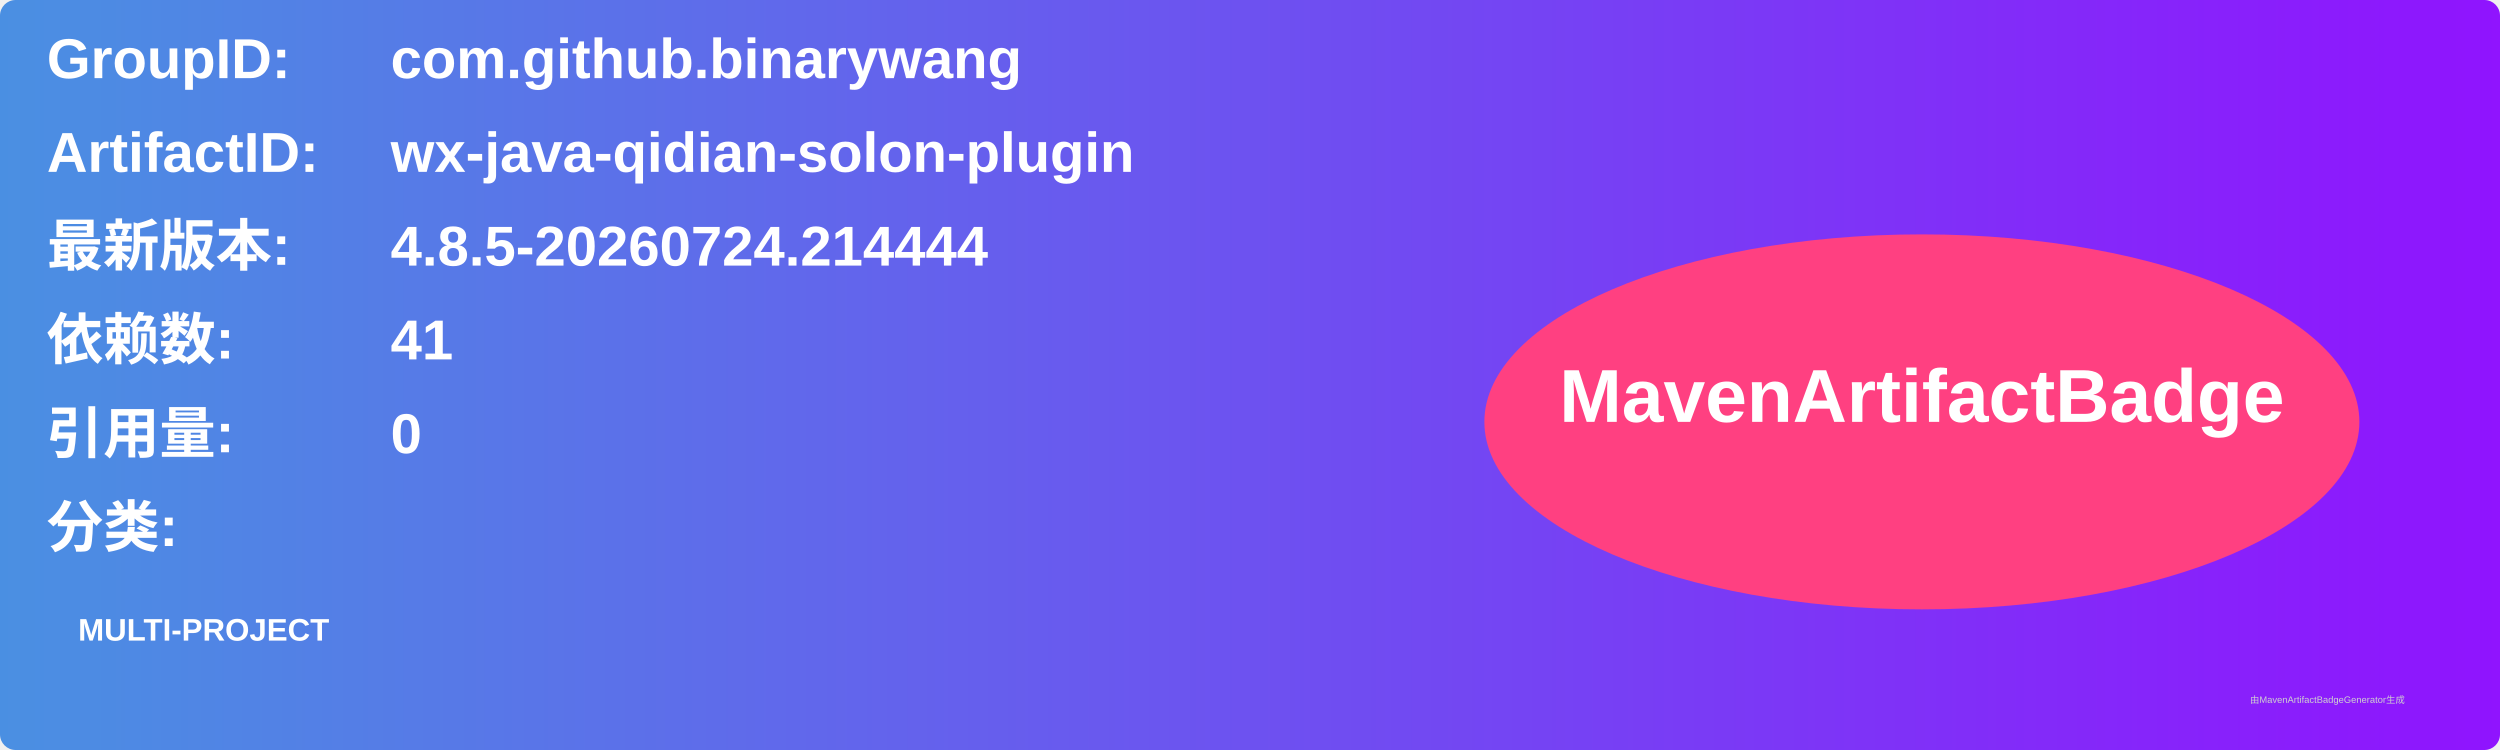
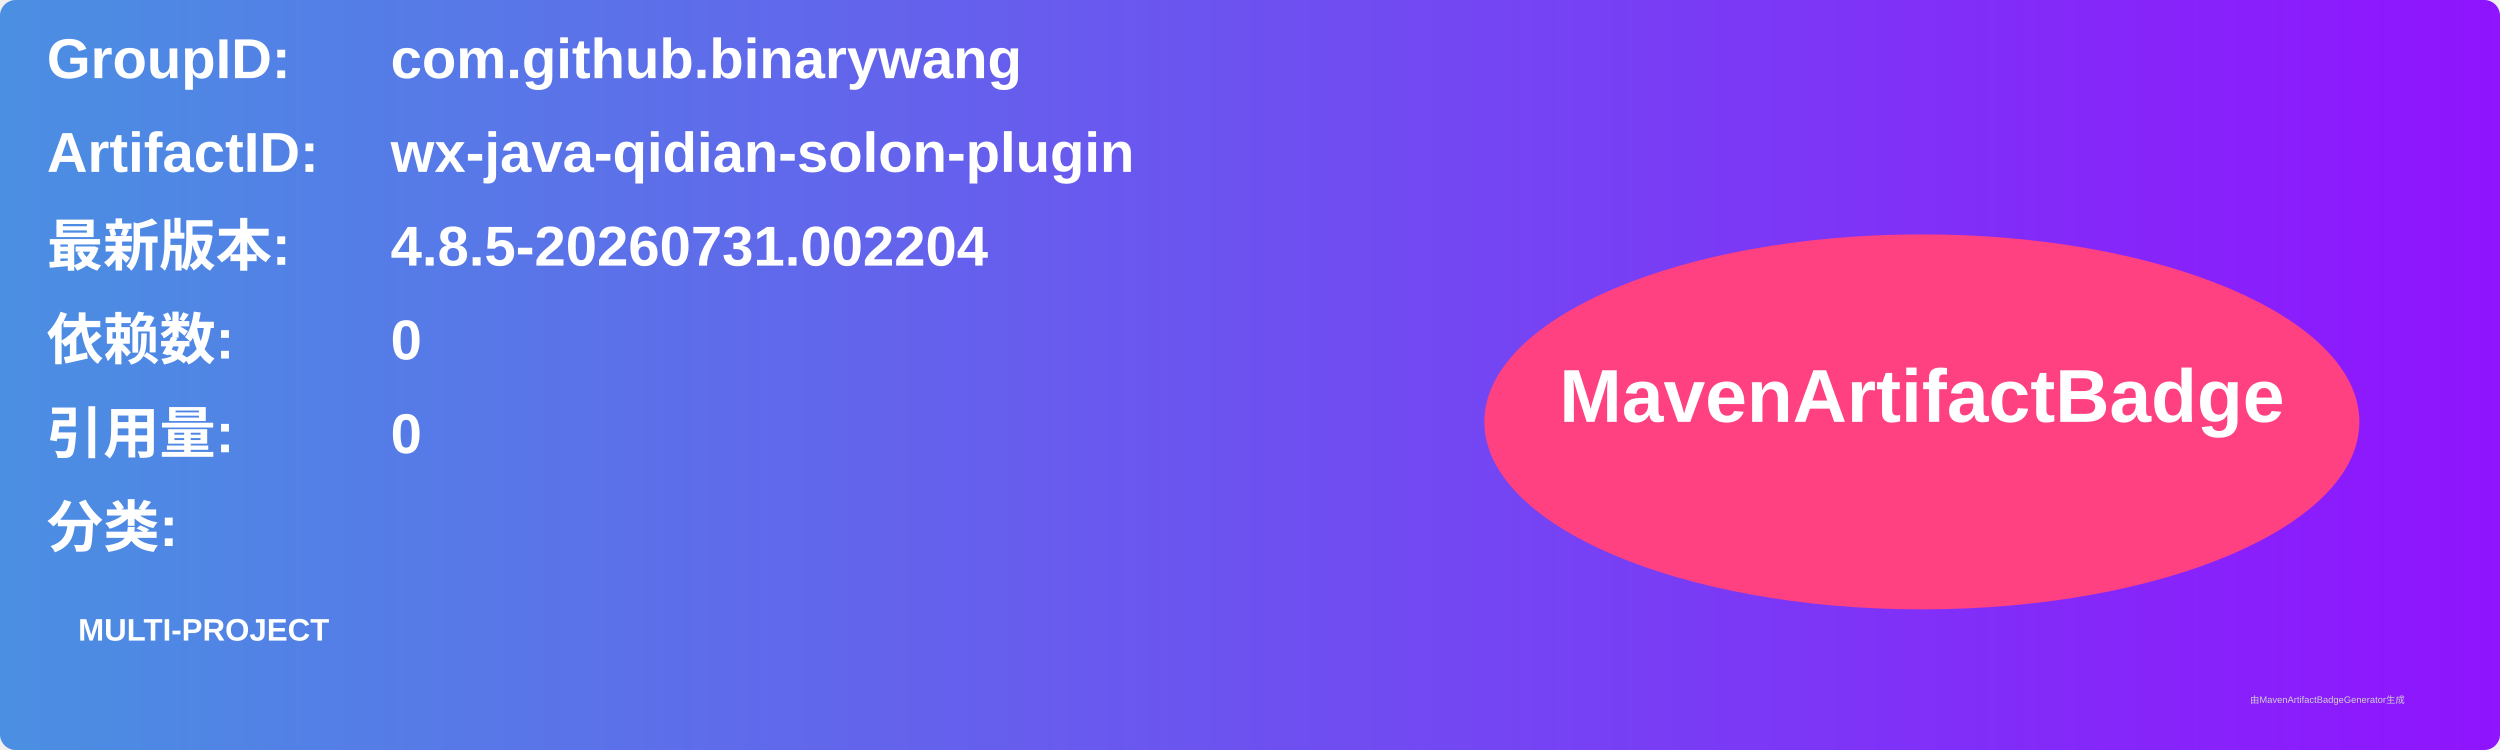
<svg xmlns="http://www.w3.org/2000/svg" width="800" height="240" viewBox="0 0 800 240">
  <linearGradient id="grad" x1="0%" y1="0%" x2="100%" y2="0%">
    <stop offset="0%" stop-color="#4a90e2" />
    <stop offset="100%" stop-color="#9013fe" />
  </linearGradient>
  <rect width="100%" height="100%" rx="5" ry="5" fill="url(#grad)" />
  <g transform="translate(15, 15)">
    <text x="0" y="10" font-family="Arial" font-size="18" fill="white" font-weight="bold" width="260">GroupID:</text>
    <text x="110" y="10" font-family="Arial" font-size="18" fill="white" font-weight="bold" width="460">com.github.binarywang</text>
    <text x="0" y="40" font-family="Arial" font-size="18" fill="white" font-weight="bold" width="260">ArtifactID:</text>
    <text x="110" y="40" font-family="Arial" font-size="18" fill="white" font-weight="bold" width="460">wx-java-qidian-solon-plugin</text>
    <text x="0" y="70" font-family="Arial" font-size="18" fill="white" font-weight="bold">最新版本:</text>
    <text x="110" y="70" font-family="Arial" font-size="18" fill="white" font-weight="bold">
-       <tspan font-weight="bold">4.8.5-20260724.214444</tspan>
+       <tspan font-weight="bold">4.8.5-20260731.002204</tspan>
    </text>
    <text x="0" y="100" font-family="Arial" font-size="18" fill="white" font-weight="bold">依赖数: </text>
    <text x="110" y="100" font-family="Arial" font-size="18" fill="white">
-       <tspan font-weight="bold">41</tspan>
+       <tspan font-weight="bold">0</tspan>
    </text>
    <text x="0" y="130" font-family="Arial" font-size="18" fill="white" font-weight="bold">引用量: </text>
    <text x="110" y="130" font-family="Arial" font-size="18" fill="white">
      <tspan font-weight="bold">0</tspan>
    </text>
    <text x="0" y="160" font-family="Arial" font-size="18" fill="white" font-weight="bold">分类:</text>
    <text x="10" y="190" font-family="Arial" font-size="10" fill="white">
      <tspan font-weight="bold">MULTI-PROJECT</tspan>
    </text>
    <ellipse cx="600" cy="120" rx="140" ry="60" fill="#ff4081" />
    <text x="600" y="120" text-anchor="middle" font-family="Arial" font-size="24" fill="white" font-weight="bold">MavenArtifactBadge</text>
  </g>
  <text x="720" y="225" font-family="Arial" font-size="3" fill="#d0d0d0">由MavenArtifactBadgeGenerator生成</text>
</svg>
